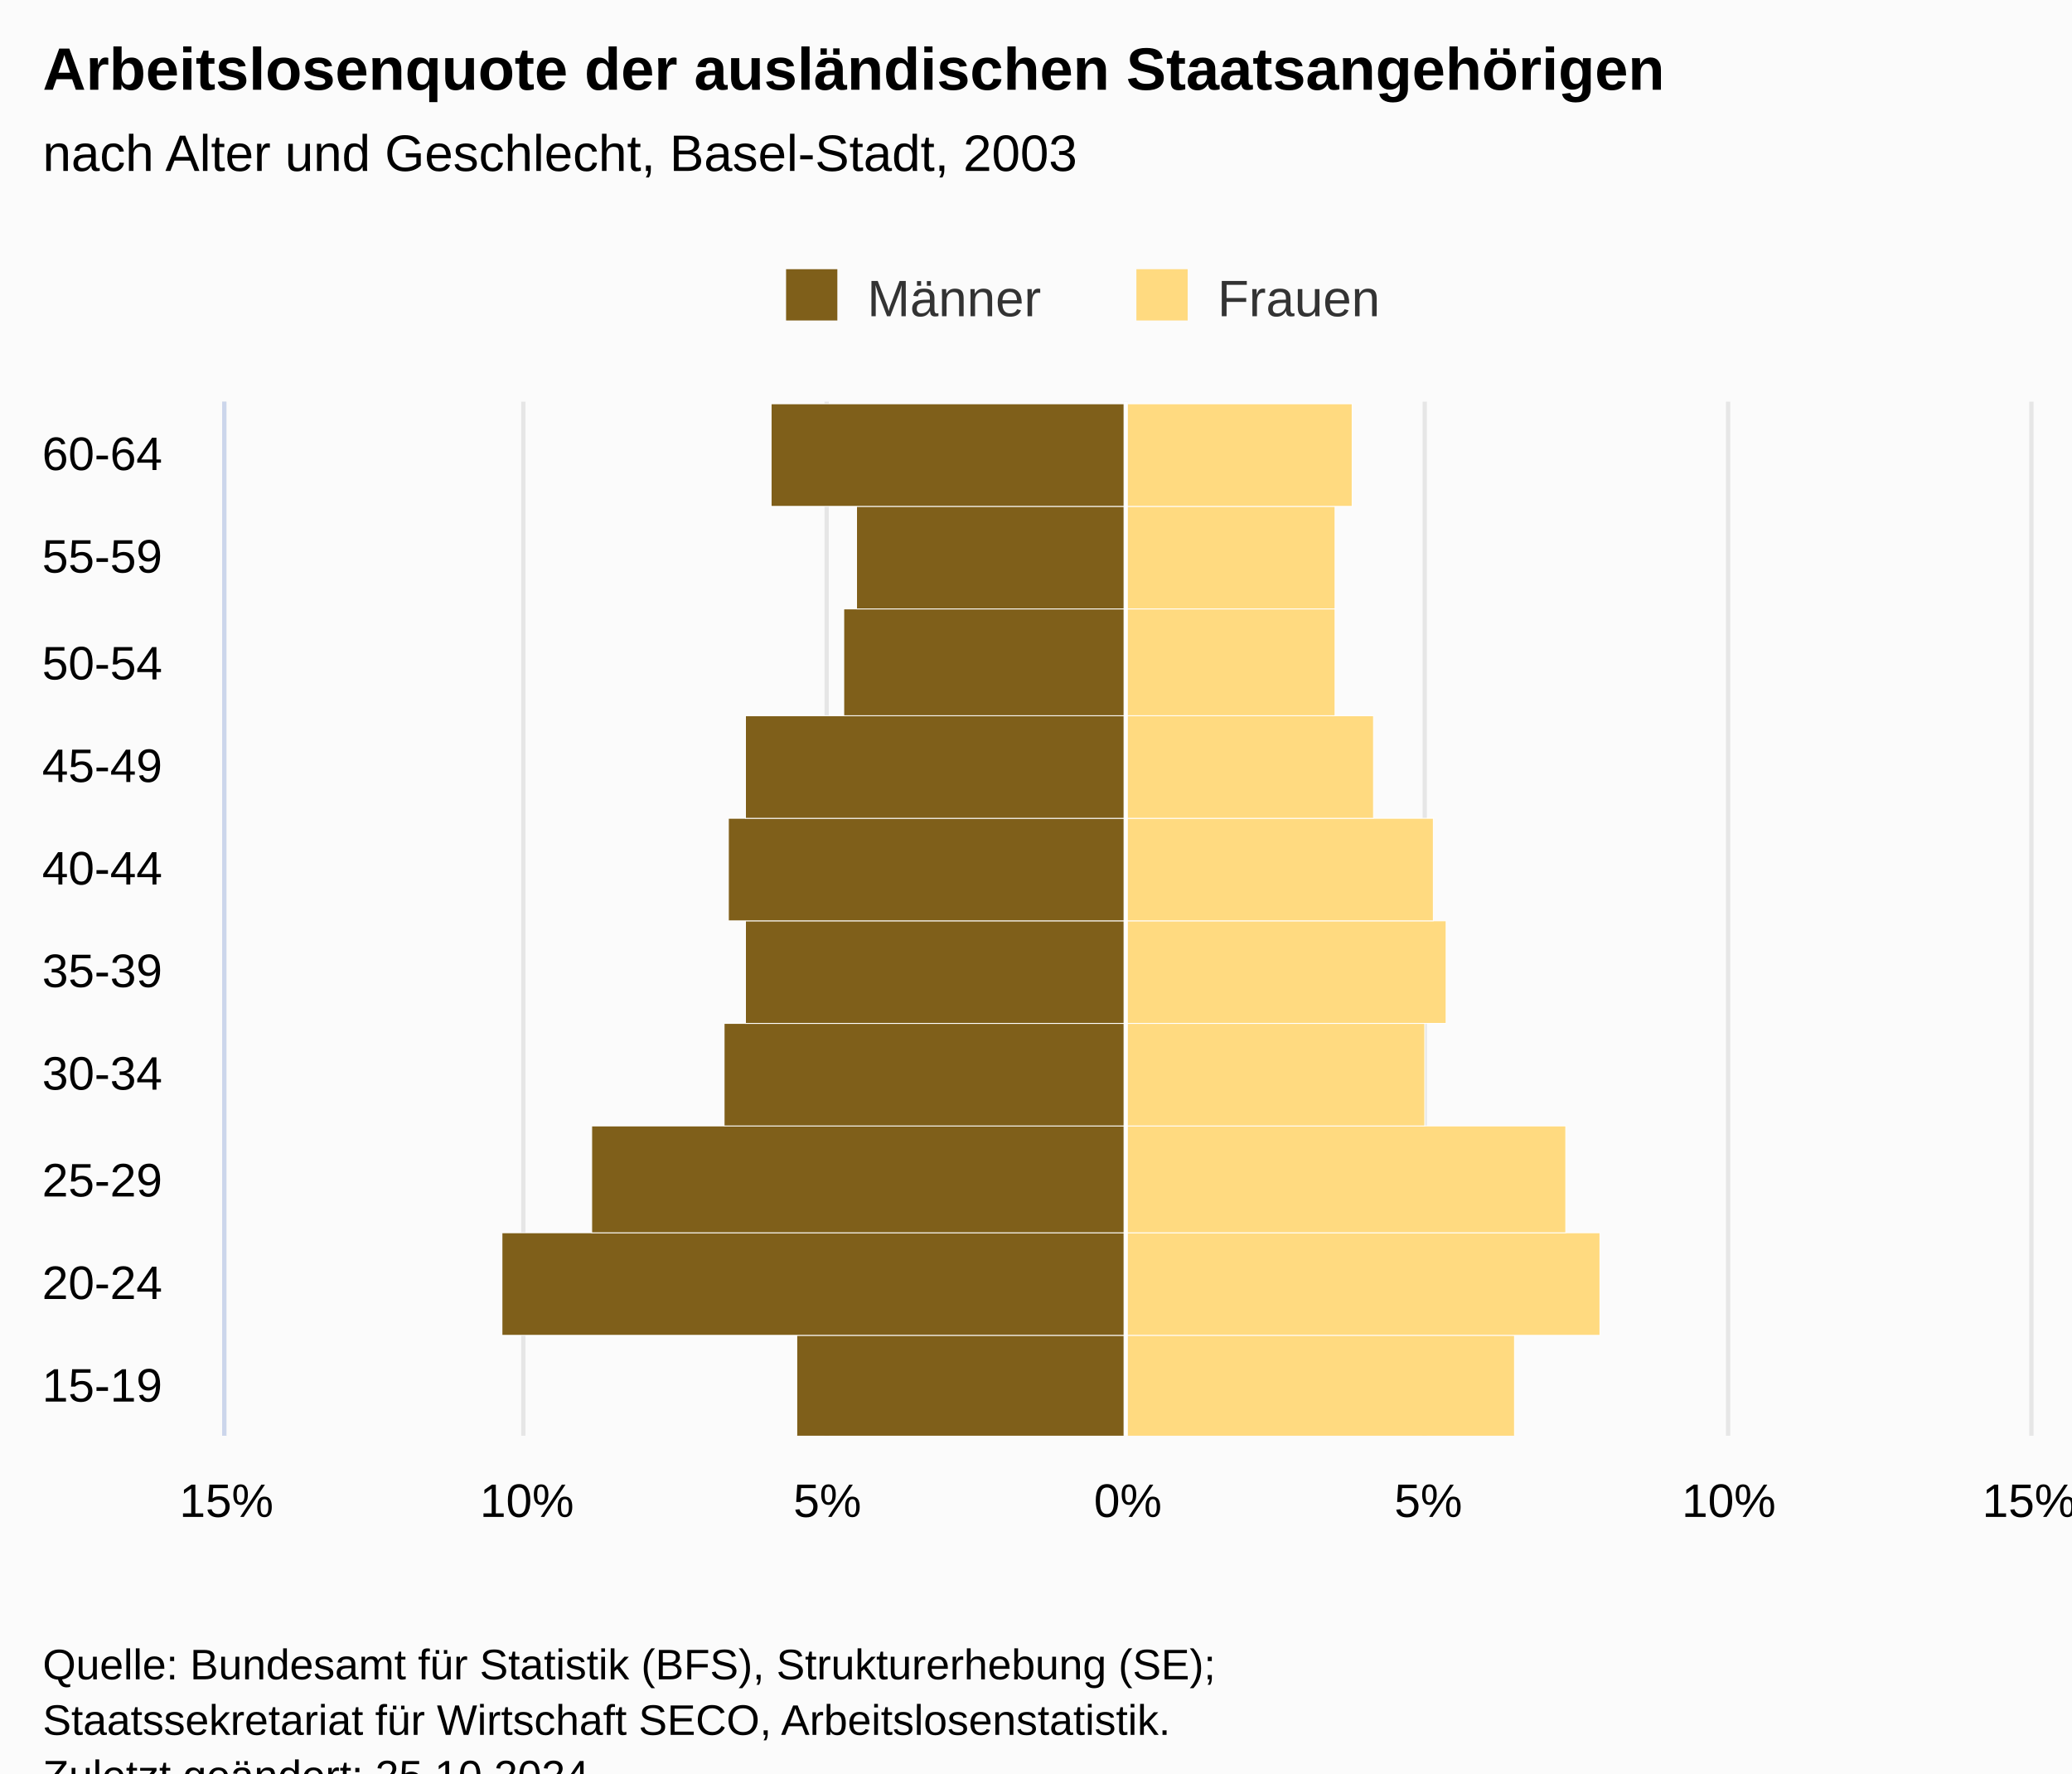
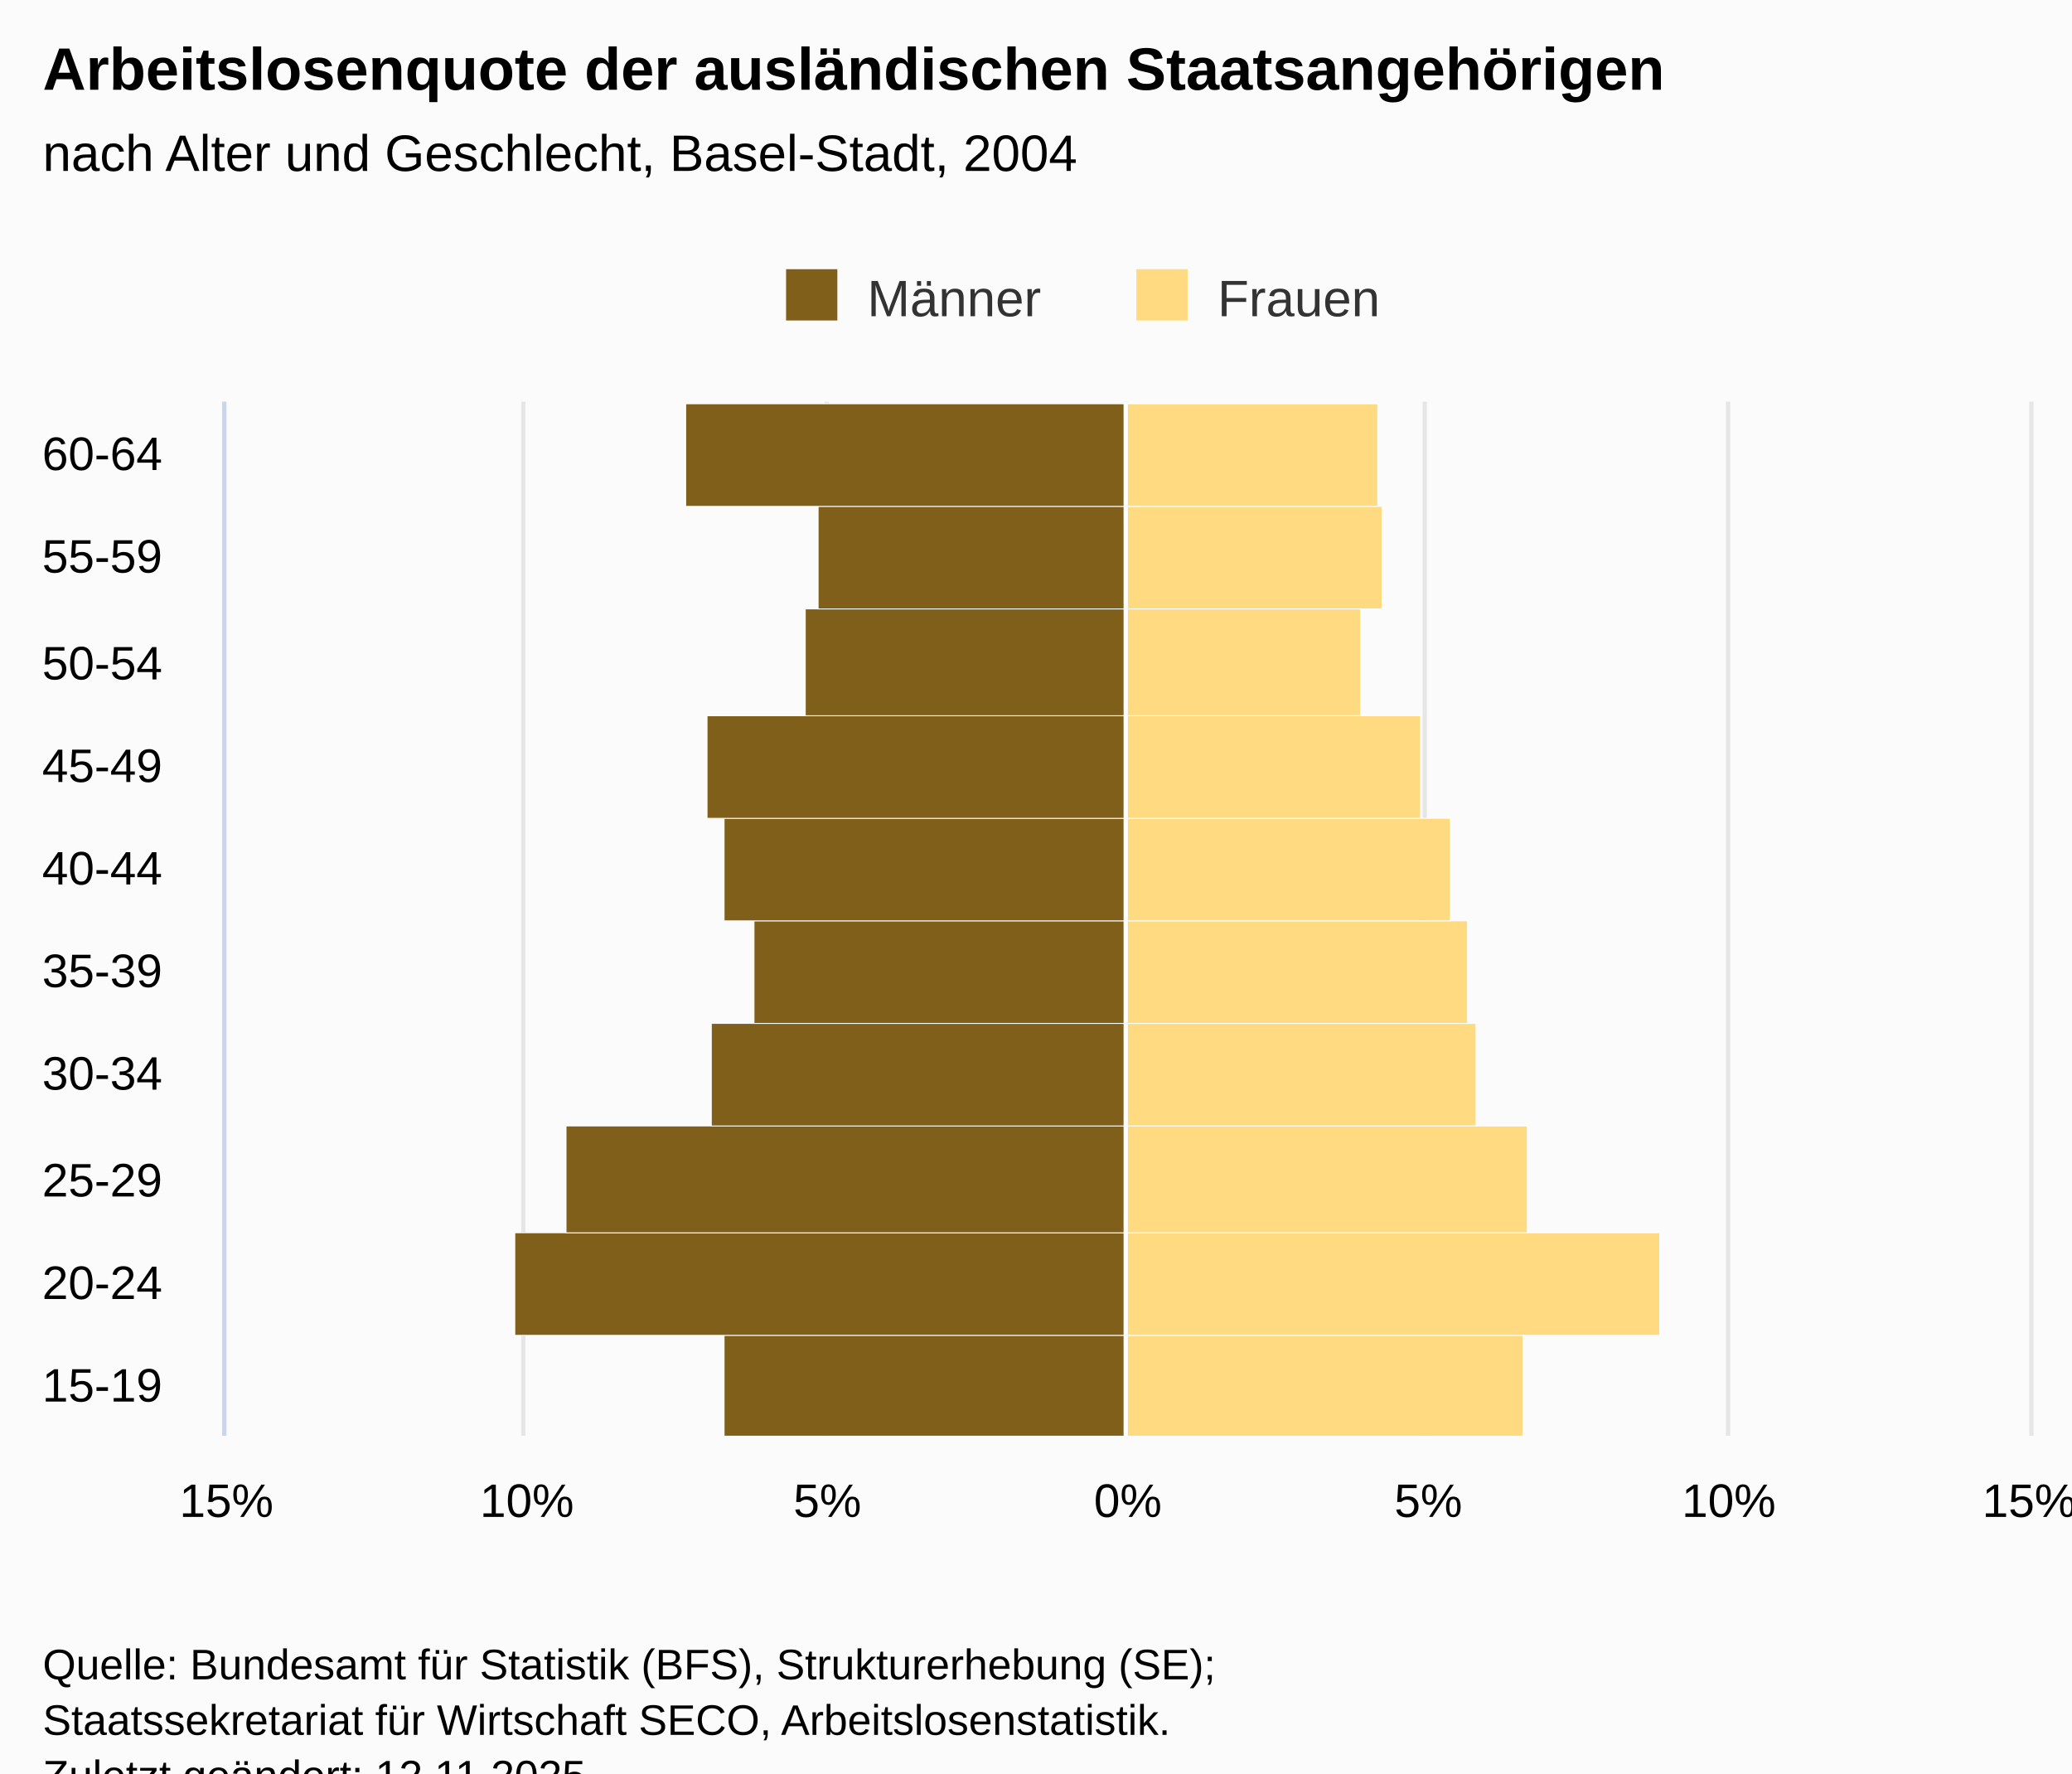
<svg xmlns="http://www.w3.org/2000/svg" version="1.1" class="highcharts-root" style="font-family:Arial;font-size:12px;" viewBox="0 0 485 415">
  <defs>
-     <clipPath id="highcharts-mwq2xbz-28-">
+     <clipPath id="highcharts-4u71s30-28-">
      <rect x="0" y="0" width="242" height="422" fill="none" />
    </clipPath>
-     <clipPath id="highcharts-mwq2xbz-39-">
+     <clipPath id="highcharts-4u71s30-39-">
      <rect x="0" y="0" width="242" height="422" fill="none" />
    </clipPath>
-     <clipPath id="highcharts-mwq2xbz-50-">
+     <clipPath id="highcharts-4u71s30-50-">
      <rect x="53" y="94" width="422" height="242" fill="none" />
    </clipPath>
  </defs>
  <rect fill="#fbfbfb" class="highcharts-background" x="0" y="0" width="485" height="428" rx="0" ry="0" />
  <rect fill="none" class="highcharts-plot-background" x="53" y="94" width="422" height="242" />
  <g class="highcharts-pane-group" data-z-index="0" />
  <g class="highcharts-grid highcharts-xaxis-grid" data-z-index="1">
    <path fill="none" data-z-index="1" class="highcharts-grid-line" d="M 53 312.5 L 475 312.5" opacity="1" />
    <path fill="none" data-z-index="1" class="highcharts-grid-line" d="M 53 288.5 L 475 288.5" opacity="1" />
    <path fill="none" data-z-index="1" class="highcharts-grid-line" d="M 53 263.5 L 475 263.5" opacity="1" />
    <path fill="none" data-z-index="1" class="highcharts-grid-line" d="M 53 239.5 L 475 239.5" opacity="1" />
    <path fill="none" data-z-index="1" class="highcharts-grid-line" d="M 53 215.5 L 475 215.5" opacity="1" />
    <path fill="none" data-z-index="1" class="highcharts-grid-line" d="M 53 191.5 L 475 191.5" opacity="1" />
    <path fill="none" data-z-index="1" class="highcharts-grid-line" d="M 53 167.5 L 475 167.5" opacity="1" />
    <path fill="none" data-z-index="1" class="highcharts-grid-line" d="M 53 142.5 L 475 142.5" opacity="1" />
    <path fill="none" data-z-index="1" class="highcharts-grid-line" d="M 53 118.5 L 475 118.5" opacity="1" />
    <path fill="none" data-z-index="1" class="highcharts-grid-line" d="M 53 94.5 L 475 94.5" opacity="1" />
    <path fill="none" data-z-index="1" class="highcharts-grid-line" d="M 53 336.5 L 475 336.5" opacity="1" />
  </g>
  <g class="highcharts-grid highcharts-yaxis-grid" data-z-index="1">
    <path fill="none" stroke="#e6e6e6" stroke-width="1" data-z-index="1" class="highcharts-grid-line" d="M 263.5 94 L 263.5 336" opacity="1" />
    <path fill="none" stroke="#e6e6e6" stroke-width="1" data-z-index="1" class="highcharts-grid-line" d="M 333.5 94 L 333.5 336" opacity="1" />
    <path fill="none" stroke="#e6e6e6" stroke-width="1" data-z-index="1" class="highcharts-grid-line" d="M 404.5 94 L 404.5 336" opacity="1" />
    <path fill="none" stroke="#e6e6e6" stroke-width="1" data-z-index="1" class="highcharts-grid-line" d="M 52.5 94 L 52.5 336" opacity="1" />
    <path fill="none" stroke="#e6e6e6" stroke-width="1" data-z-index="1" class="highcharts-grid-line" d="M 122.5 94 L 122.5 336" opacity="1" />
    <path fill="none" stroke="#e6e6e6" stroke-width="1" data-z-index="1" class="highcharts-grid-line" d="M 193.5 94 L 193.5 336" opacity="1" />
    <path fill="none" stroke="#e6e6e6" stroke-width="1" data-z-index="1" class="highcharts-grid-line" d="M 475.5 94 L 475.5 336" opacity="1" />
  </g>
  <rect fill="none" class="highcharts-plot-border" data-z-index="1" x="53" y="94" width="422" height="242" />
  <g class="highcharts-axis highcharts-xaxis" data-z-index="2">
    <path fill="none" class="highcharts-axis-line" stroke="#ccd6eb" stroke-width="1" data-z-index="7" d="M 52.5 94 L 52.5 336" />
  </g>
  <g class="highcharts-axis highcharts-yaxis" data-z-index="2">
    <path fill="none" class="highcharts-axis-line" data-z-index="7" d="M 53 336 L 475 336" />
  </g>
  <g class="highcharts-series-group" data-z-index="3">
-     <g class="highcharts-series highcharts-series-0 highcharts-bar-series" data-z-index="0.1" opacity="1" transform="translate(475,336) rotate(90) scale(-1,1) scale(1 1)" clip-path="url(#highcharts-mwq2xbz-39-)" width="422" height="242">
-       <rect x="-0.5" y="211.5" width="24" height="77" fill="#7f5f1a" stroke="#ffffff" stroke-width="0.2" opacity="1" class="highcharts-point highcharts-negative" />
-       <rect x="23.5" y="211.5" width="24" height="146" fill="#7f5f1a" stroke="#ffffff" stroke-width="0.2" opacity="1" class="highcharts-point highcharts-negative" />
-       <rect x="47.5" y="211.5" width="25" height="125" fill="#7f5f1a" stroke="#ffffff" stroke-width="0.2" opacity="1" class="highcharts-point highcharts-negative" />
-       <rect x="72.5" y="211.5" width="24" height="94" fill="#7f5f1a" stroke="#ffffff" stroke-width="0.2" opacity="1" class="highcharts-point highcharts-negative" />
-       <rect x="96.5" y="211.5" width="24" height="89" fill="#7f5f1a" stroke="#ffffff" stroke-width="0.2" opacity="1" class="highcharts-point highcharts-negative" />
-       <rect x="120.5" y="211.5" width="24" height="93" fill="#7f5f1a" stroke="#ffffff" stroke-width="0.2" opacity="1" class="highcharts-point highcharts-negative" />
-       <rect x="144.5" y="211.5" width="24" height="89" fill="#7f5f1a" stroke="#ffffff" stroke-width="0.2" opacity="1" class="highcharts-point highcharts-negative" />
-       <rect x="168.5" y="211.5" width="25" height="66" fill="#7f5f1a" stroke="#ffffff" stroke-width="0.2" opacity="1" class="highcharts-point highcharts-negative" />
-       <rect x="193.5" y="211.5" width="24" height="63" fill="#7f5f1a" stroke="#ffffff" stroke-width="0.2" opacity="1" class="highcharts-point highcharts-negative" />
-       <rect x="217.5" y="211.5" width="24" height="83" fill="#7f5f1a" stroke="#ffffff" stroke-width="0.2" opacity="1" class="highcharts-point highcharts-negative" />
+     <g class="highcharts-series highcharts-series-0 highcharts-bar-series" data-z-index="0.1" opacity="1" transform="translate(475,336) rotate(90) scale(-1,1) scale(1 1)" clip-path="url(#highcharts-4u71s30-39-)" width="422" height="242">
+       <rect x="-0.5" y="211.5" width="24" height="94" fill="#7f5f1a" stroke="#ffffff" stroke-width="0.2" opacity="1" class="highcharts-point highcharts-negative" />
+       <rect x="23.5" y="211.5" width="24" height="143" fill="#7f5f1a" stroke="#ffffff" stroke-width="0.2" opacity="1" class="highcharts-point highcharts-negative" />
+       <rect x="47.5" y="211.5" width="25" height="131" fill="#7f5f1a" stroke="#ffffff" stroke-width="0.2" opacity="1" class="highcharts-point highcharts-negative" />
+       <rect x="72.5" y="211.5" width="24" height="97" fill="#7f5f1a" stroke="#ffffff" stroke-width="0.2" opacity="1" class="highcharts-point highcharts-negative" />
+       <rect x="96.5" y="211.5" width="24" height="87" fill="#7f5f1a" stroke="#ffffff" stroke-width="0.2" opacity="1" class="highcharts-point highcharts-negative" />
+       <rect x="120.5" y="211.5" width="24" height="94" fill="#7f5f1a" stroke="#ffffff" stroke-width="0.2" opacity="1" class="highcharts-point highcharts-negative" />
+       <rect x="144.5" y="211.5" width="24" height="98" fill="#7f5f1a" stroke="#ffffff" stroke-width="0.2" opacity="1" class="highcharts-point highcharts-negative" />
+       <rect x="168.5" y="211.5" width="25" height="75" fill="#7f5f1a" stroke="#ffffff" stroke-width="0.2" opacity="1" class="highcharts-point highcharts-negative" />
+       <rect x="193.5" y="211.5" width="24" height="72" fill="#7f5f1a" stroke="#ffffff" stroke-width="0.2" opacity="1" class="highcharts-point highcharts-negative" />
+       <rect x="217.5" y="211.5" width="24" height="103" fill="#7f5f1a" stroke="#ffffff" stroke-width="0.2" opacity="1" class="highcharts-point highcharts-negative" />
    </g>
    <g class="highcharts-markers highcharts-series-0 highcharts-bar-series" data-z-index="0.1" opacity="1" transform="translate(475,336) rotate(90) scale(-1,1) scale(1 1)" clip-path="none" />
-     <g class="highcharts-series highcharts-series-1 highcharts-bar-series" data-z-index="0.1" opacity="1" transform="translate(475,336) rotate(90) scale(-1,1) scale(1 1)" clip-path="url(#highcharts-mwq2xbz-39-)" width="422" height="242">
-       <rect x="-0.5" y="120.5" width="24" height="91" fill="#ffda80" stroke="#ffffff" stroke-width="0.2" opacity="1" class="highcharts-point" />
-       <rect x="23.5" y="100.5" width="24" height="111" fill="#ffda80" stroke="#ffffff" stroke-width="0.2" opacity="1" class="highcharts-point" />
-       <rect x="47.5" y="108.5" width="25" height="103" fill="#ffda80" stroke="#ffffff" stroke-width="0.2" opacity="1" class="highcharts-point" />
-       <rect x="72.5" y="141.5" width="24" height="70" fill="#ffda80" stroke="#ffffff" stroke-width="0.2" opacity="1" class="highcharts-point" />
-       <rect x="96.5" y="136.5" width="24" height="75" fill="#ffda80" stroke="#ffffff" stroke-width="0.2" opacity="1" class="highcharts-point" />
-       <rect x="120.5" y="139.5" width="24" height="72" fill="#ffda80" stroke="#ffffff" stroke-width="0.2" opacity="1" class="highcharts-point" />
-       <rect x="144.5" y="153.5" width="24" height="58" fill="#ffda80" stroke="#ffffff" stroke-width="0.2" opacity="1" class="highcharts-point" />
-       <rect x="168.5" y="162.5" width="25" height="49" fill="#ffda80" stroke="#ffffff" stroke-width="0.2" opacity="1" class="highcharts-point" />
-       <rect x="193.5" y="162.5" width="24" height="49" fill="#ffda80" stroke="#ffffff" stroke-width="0.2" opacity="1" class="highcharts-point" />
-       <rect x="217.5" y="158.5" width="24" height="53" fill="#ffda80" stroke="#ffffff" stroke-width="0.2" opacity="1" class="highcharts-point" />
+     <g class="highcharts-series highcharts-series-1 highcharts-bar-series" data-z-index="0.1" opacity="1" transform="translate(475,336) rotate(90) scale(-1,1) scale(1 1)" clip-path="url(#highcharts-4u71s30-39-)" width="422" height="242">
+       <rect x="-0.5" y="118.5" width="24" height="93" fill="#ffda80" stroke="#ffffff" stroke-width="0.2" opacity="1" class="highcharts-point" />
+       <rect x="23.5" y="86.5" width="24" height="125" fill="#ffda80" stroke="#ffffff" stroke-width="0.2" opacity="1" class="highcharts-point" />
+       <rect x="47.5" y="117.5" width="25" height="94" fill="#ffda80" stroke="#ffffff" stroke-width="0.2" opacity="1" class="highcharts-point" />
+       <rect x="72.5" y="129.5" width="24" height="82" fill="#ffda80" stroke="#ffffff" stroke-width="0.2" opacity="1" class="highcharts-point" />
+       <rect x="96.5" y="131.5" width="24" height="80" fill="#ffda80" stroke="#ffffff" stroke-width="0.2" opacity="1" class="highcharts-point" />
+       <rect x="120.5" y="135.5" width="24" height="76" fill="#ffda80" stroke="#ffffff" stroke-width="0.2" opacity="1" class="highcharts-point" />
+       <rect x="144.5" y="142.5" width="24" height="69" fill="#ffda80" stroke="#ffffff" stroke-width="0.2" opacity="1" class="highcharts-point" />
+       <rect x="168.5" y="156.5" width="25" height="55" fill="#ffda80" stroke="#ffffff" stroke-width="0.2" opacity="1" class="highcharts-point" />
+       <rect x="193.5" y="151.5" width="24" height="60" fill="#ffda80" stroke="#ffffff" stroke-width="0.2" opacity="1" class="highcharts-point" />
+       <rect x="217.5" y="152.5" width="24" height="59" fill="#ffda80" stroke="#ffffff" stroke-width="0.2" opacity="1" class="highcharts-point" />
    </g>
    <g class="highcharts-markers highcharts-series-1 highcharts-bar-series" data-z-index="0.1" opacity="1" transform="translate(475,336) rotate(90) scale(-1,1) scale(1 1)" clip-path="none" />
  </g>
  <text x="10" text-anchor="start" class="highcharts-title" data-z-index="4" style="color:#000000;font-size:14px;font-weight:bold;fill:#000000;" y="21">
    <tspan>Arbeitslosenquote der ausländischen Staatsangehörigen</tspan>
  </text>
  <text x="10" text-anchor="start" class="highcharts-subtitle" data-z-index="4" style="color:#000000;font-size:12px;font-weight:normal;font-family:Arial;fill:#000000;" y="40">
-     <tspan>nach Alter und Geschlecht, Basel-Stadt, 2003</tspan>
+     <tspan>nach Alter und Geschlecht, Basel-Stadt, 2004</tspan>
  </text>
  <text x="10" text-anchor="start" class="highcharts-caption" data-z-index="4" style="color:#666666;fill:#666666;" y="370" />
  <g class="highcharts-plot-lines-4" data-z-index="4">
    <path fill="none" class="highcharts-plot-line " stroke="white" stroke-width="1" d="M 263.5 94 L 263.5 336" />
  </g>
  <g class="highcharts-legend" data-z-index="7" transform="translate(174,56)">
    <rect fill="none" class="highcharts-legend-box" rx="0" ry="0" x="0" y="0" width="158" height="26" visibility="visible" />
    <g data-z-index="1">
      <g>
        <g class="highcharts-legend-item highcharts-bar-series highcharts-color-undefined highcharts-series-0" data-z-index="1" transform="translate(8,3)">
          <text x="21" style="color:#333333;cursor:pointer;font-size:12px;font-weight:normal;fill:#333333;" text-anchor="start" data-z-index="2" y="15">
            <tspan>Männer</tspan>
          </text>
          <rect x="2" y="4" width="12" height="12" fill="#7f5f1a" class="highcharts-point" data-z-index="3" />
        </g>
        <g class="highcharts-legend-item highcharts-bar-series highcharts-color-undefined highcharts-series-1" data-z-index="1" transform="translate(90,3)">
          <text x="21" y="15" style="color:#333333;cursor:pointer;font-size:12px;font-weight:normal;fill:#333333;" text-anchor="start" data-z-index="2">
            <tspan>Frauen</tspan>
          </text>
          <rect x="2" y="4" width="12" height="12" fill="#ffda80" class="highcharts-point" data-z-index="3" />
        </g>
      </g>
    </g>
  </g>
  <g class="highcharts-axis-labels highcharts-xaxis-labels" data-z-index="7">
    <text x="38" style="color:#000000;cursor:default;font-size:11px;fill:#000000;" text-anchor="end" transform="translate(0,0)" y="328" opacity="1">15-19</text>
    <text x="38" style="color:#000000;cursor:default;font-size:11px;fill:#000000;" text-anchor="end" transform="translate(0,0)" y="304" opacity="1">20-24</text>
    <text x="38" style="color:#000000;cursor:default;font-size:11px;fill:#000000;" text-anchor="end" transform="translate(0,0)" y="280" opacity="1">25-29</text>
    <text x="38" style="color:#000000;cursor:default;font-size:11px;fill:#000000;" text-anchor="end" transform="translate(0,0)" y="255" opacity="1">30-34</text>
    <text x="38" style="color:#000000;cursor:default;font-size:11px;fill:#000000;" text-anchor="end" transform="translate(0,0)" y="231" opacity="1">35-39</text>
    <text x="38" style="color:#000000;cursor:default;font-size:11px;fill:#000000;" text-anchor="end" transform="translate(0,0)" y="207" opacity="1">40-44</text>
    <text x="38" style="color:#000000;cursor:default;font-size:11px;fill:#000000;" text-anchor="end" transform="translate(0,0)" y="183" opacity="1">45-49</text>
    <text x="38" style="color:#000000;cursor:default;font-size:11px;fill:#000000;" text-anchor="end" transform="translate(0,0)" y="159" opacity="1">50-54</text>
    <text x="38" style="color:#000000;cursor:default;font-size:11px;fill:#000000;" text-anchor="end" transform="translate(0,0)" y="134" opacity="1">55-59</text>
    <text x="38" style="color:#000000;cursor:default;font-size:11px;fill:#000000;" text-anchor="end" transform="translate(0,0)" y="110" opacity="1">60-64</text>
  </g>
  <g class="highcharts-axis-labels highcharts-yaxis-labels" data-z-index="7">
    <text x="264" style="color:#000000;cursor:default;font-size:11px;fill:#000000;" text-anchor="middle" transform="translate(0,0)" y="355" opacity="1">0%</text>
    <text x="334.333" style="color:#000000;cursor:default;font-size:11px;fill:#000000;" text-anchor="middle" transform="translate(0,0)" y="355" opacity="1">5%</text>
    <text x="404.667" style="color:#000000;cursor:default;font-size:11px;fill:#000000;" text-anchor="middle" transform="translate(0,0)" y="355" opacity="1">10%</text>
    <text x="53" style="color:#000000;cursor:default;font-size:11px;fill:#000000;" text-anchor="middle" transform="translate(0,0)" y="355" opacity="1">15%</text>
    <text x="123.333" style="color:#000000;cursor:default;font-size:11px;fill:#000000;" text-anchor="middle" transform="translate(0,0)" y="355" opacity="1">10%</text>
    <text x="193.667" style="color:#000000;cursor:default;font-size:11px;fill:#000000;" text-anchor="middle" transform="translate(0,0)" y="355" opacity="1">5%</text>
    <text x="475" style="color:#000000;cursor:default;font-size:11px;fill:#000000;" text-anchor="middle" transform="translate(0,0)" y="355" opacity="1">15%</text>
  </g>
  <text x="10" class="highcharts-credits" text-anchor="start" data-z-index="8" style="cursor:default;color:#000000;font-size:10px;fill:#000000;" y="393">
    <tspan>Quelle: Bundesamt für Statistik (BFS), Strukturerhebung (SE);</tspan>
    <tspan x="10" dy="13">Staatssekretariat für Wirtschaft SECO, Arbeitslosenstatistik.</tspan>
-     <tspan x="10" dy="13">Zuletzt geändert: 25.10.2024</tspan>
+     <tspan x="10" dy="13">Zuletzt geändert: 12.11.2025</tspan>
  </text>
-   <g class="highcharts-control-points" data-z-index="99" clip-path="url(#highcharts-mwq2xbz-50-)" />
+   <g class="highcharts-control-points" data-z-index="99" clip-path="url(#highcharts-4u71s30-50-)" />
</svg>
